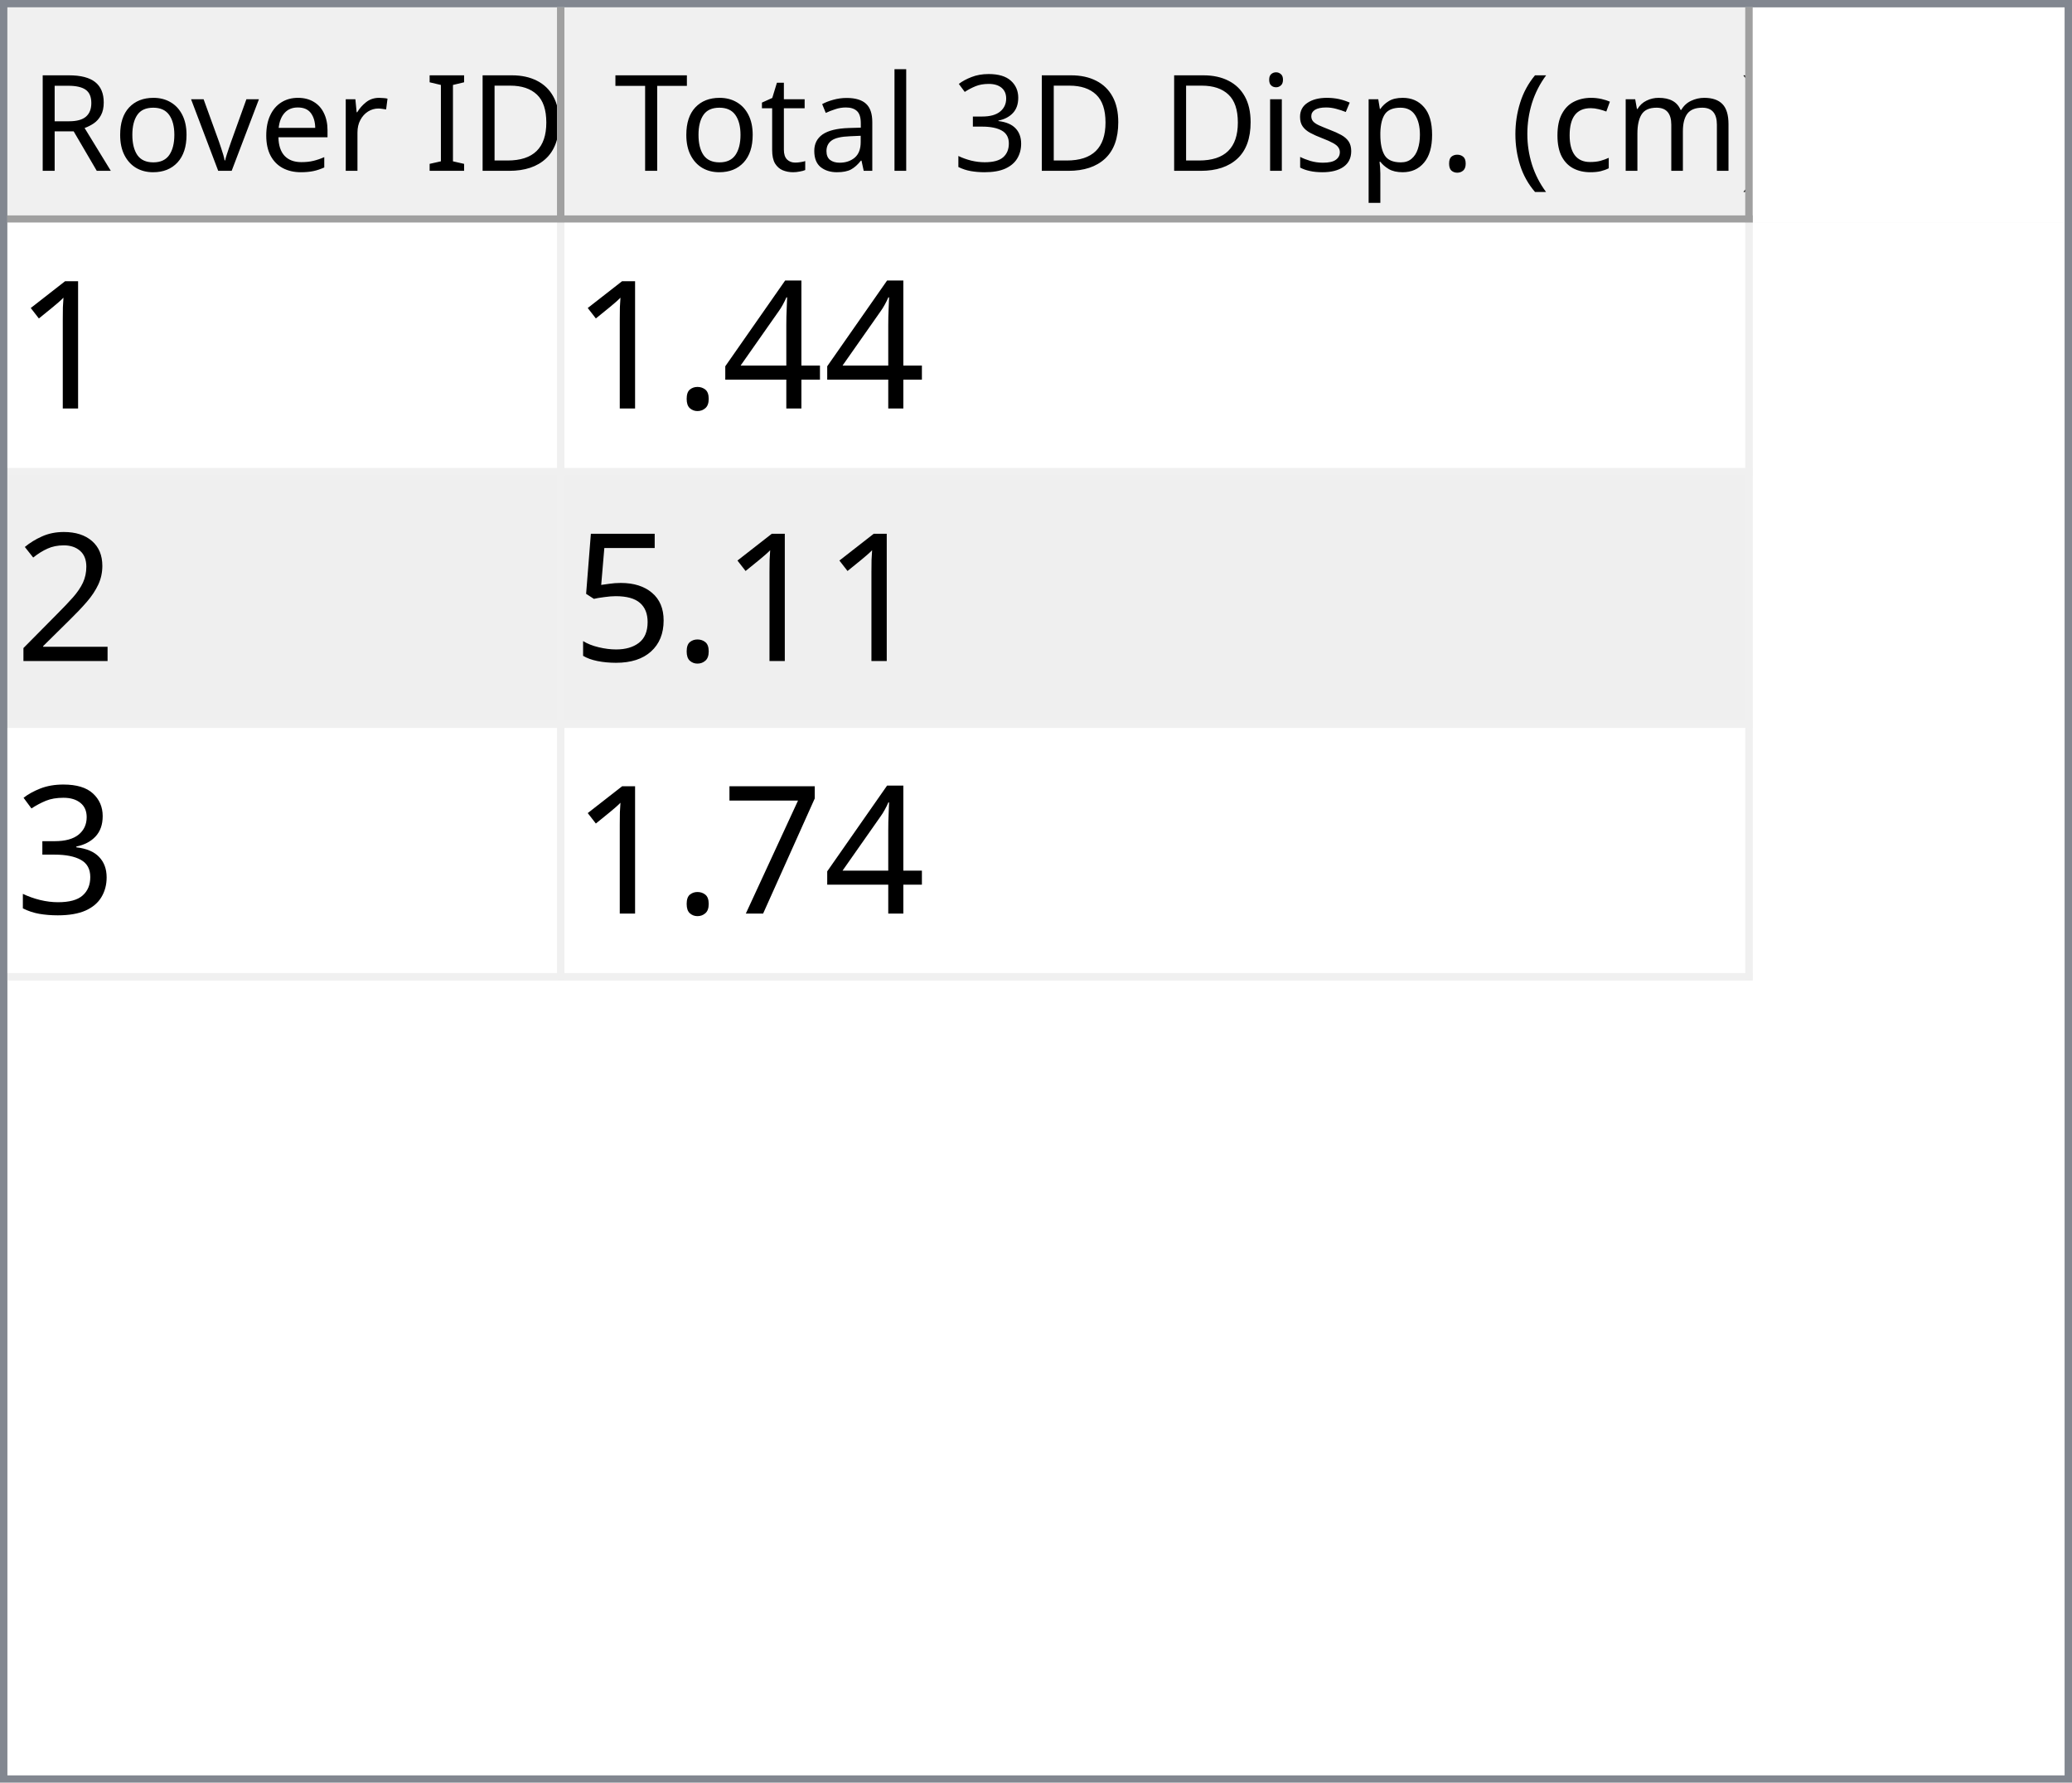
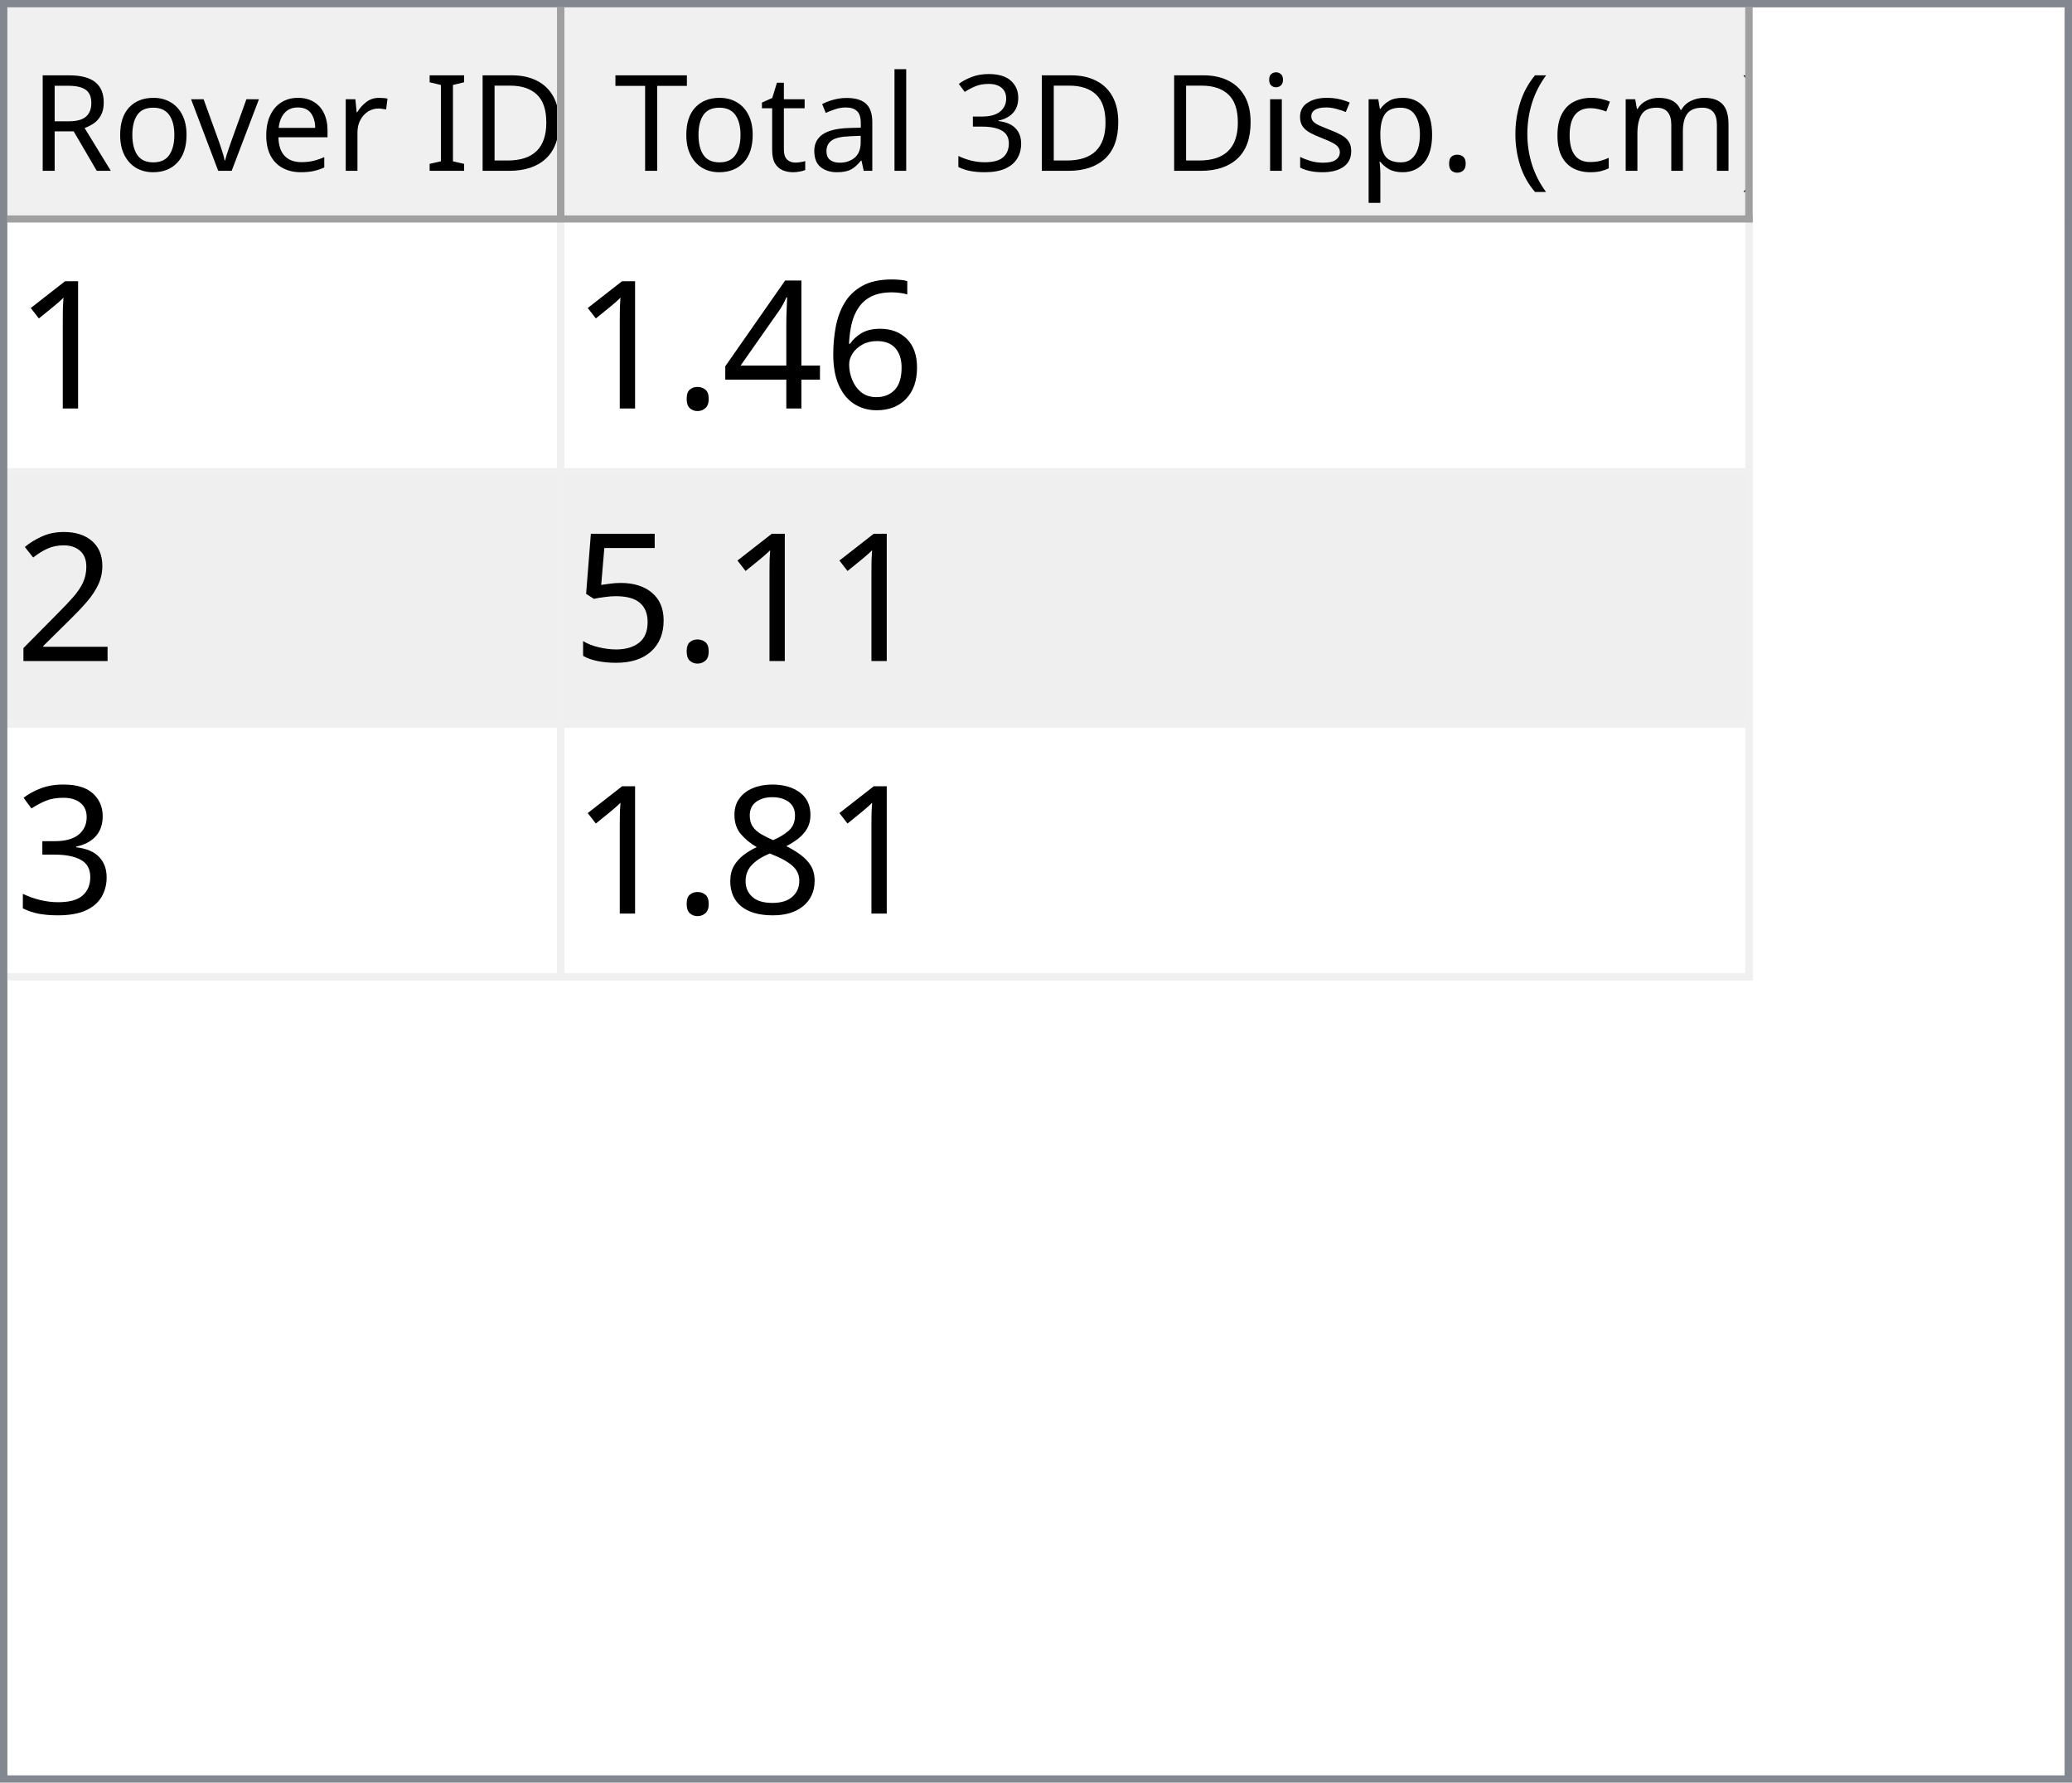
<svg xmlns="http://www.w3.org/2000/svg" style="fill-opacity:1; color-rendering:auto; color-interpolation:auto; text-rendering:auto; stroke:black; stroke-linecap:square; stroke-miterlimit:10; shape-rendering:auto; stroke-opacity:1; fill:black; stroke-dasharray:none; font-weight:normal; stroke-width:1; font-family:'Dialog'; font-style:normal; stroke-linejoin:miter; font-size:12px; stroke-dashoffset:0; image-rendering:auto;" width="279" height="240">
  <defs id="genericDefs" />
  <g>
    <defs id="defs1">
      <clipPath clipPathUnits="userSpaceOnUse" id="clipPath1">
        <path d="M0 0 L279 0 L279 240 L0 240 L0 0 Z" />
      </clipPath>
      <clipPath clipPathUnits="userSpaceOnUse" id="clipPath2">
        <path d="M0 0 L0 240 L279 240 L279 0 Z" />
      </clipPath>
      <clipPath clipPathUnits="userSpaceOnUse" id="clipPath3">
        <path d="M0 0 L0 29 L277 29 L277 0 Z" />
      </clipPath>
      <clipPath clipPathUnits="userSpaceOnUse" id="clipPath4">
        <path d="M0 0 L0 29 L75 29 L75 0 Z" />
      </clipPath>
      <clipPath clipPathUnits="userSpaceOnUse" id="clipPath5">
        <path d="M1 1 L1 28 L74 28 L74 1 Z" />
      </clipPath>
      <clipPath clipPathUnits="userSpaceOnUse" id="clipPath6">
        <path d="M0 0 L0 27 L73 27 L73 0 Z" />
      </clipPath>
      <clipPath clipPathUnits="userSpaceOnUse" id="clipPath7">
        <path d="M-0.5 -0.5 L-0.5 28.5 L74.5 28.5 L74.5 -0.5 Z" />
      </clipPath>
      <clipPath clipPathUnits="userSpaceOnUse" id="clipPath8">
        <path d="M0 0 L0 29 L160 29 L160 0 Z" />
      </clipPath>
      <clipPath clipPathUnits="userSpaceOnUse" id="clipPath9">
        <path d="M1 1 L1 28 L159 28 L159 1 Z" />
      </clipPath>
      <clipPath clipPathUnits="userSpaceOnUse" id="clipPath10">
        <path d="M0 0 L0 27 L158 27 L158 0 Z" />
      </clipPath>
      <clipPath clipPathUnits="userSpaceOnUse" id="clipPath11">
        <path d="M-0.5 -0.5 L-0.5 28.5 L159.5 28.5 L159.5 -0.5 Z" />
      </clipPath>
      <clipPath clipPathUnits="userSpaceOnUse" id="clipPath12">
        <path d="M0 0 L0 209 L277 209 L277 0 Z" />
      </clipPath>
      <clipPath clipPathUnits="userSpaceOnUse" id="clipPath13">
        <path d="M0 0 L0 102 L235 102 L235 0 Z" />
      </clipPath>
      <clipPath clipPathUnits="userSpaceOnUse" id="clipPath14">
        <path d="M-0.5 -0.5 L-0.5 101.5 L234.5 101.5 L234.5 -0.5 Z" />
      </clipPath>
      <clipPath clipPathUnits="userSpaceOnUse" id="clipPath15">
        <path d="M0 0 L0 33 L74 33 L74 0 Z" />
      </clipPath>
      <clipPath clipPathUnits="userSpaceOnUse" id="clipPath16">
        <path d="M0 0 L0 33 L159 33 L159 0 Z" />
      </clipPath>
      <font horiz-adv-x="64.551" id="font1">
        <font-face ascent="107.91" descent="25.098" units-per-em="100" style="font-style:normal; font-family:Segoe UI; font-weight:normal;" />
        <missing-glyph horiz-adv-x="64.551" d="M8.109 0 L8.109 68.266 L56.453 68.266 L56.453 0 L8.109 0 ZM15.328 7.234 L49.219 7.234 L49.219 61.031 L15.328 61.031 L15.328 7.234 Z" />
        <glyph unicode="D" horiz-adv-x="70.117" d="M9.188 0 L9.188 70.016 L28.516 70.016 Q65.531 70.016 65.531 35.891 Q65.531 19.672 55.25 9.836 Q44.969 0 27.734 0 L9.188 0 ZM17.391 62.594 L17.391 7.422 L27.828 7.422 Q41.609 7.422 49.273 14.797 Q56.938 22.172 56.938 35.688 Q56.938 62.594 28.328 62.594 L17.391 62.594 Z" />
        <glyph unicode="I" horiz-adv-x="26.611" d="M17.391 0 L9.188 0 L9.188 70.016 L17.391 70.016 L17.391 0 Z" />
        <glyph unicode=" " horiz-adv-x="27.393" d="" />
        <glyph unicode="r" horiz-adv-x="34.766" d="M34.188 41.891 Q32.078 43.5 28.125 43.5 Q23 43.5 19.555 38.672 Q16.109 33.844 16.109 25.484 L16.109 0 L8.109 0 L8.109 50 L16.109 50 L16.109 39.703 L16.312 39.703 Q18.016 44.969 21.531 47.922 Q25.047 50.875 29.391 50.875 Q32.516 50.875 34.188 50.203 L34.188 41.891 Z" />
        <glyph unicode="e" horiz-adv-x="52.295" d="M48.297 23 L12.984 23 Q13.188 14.656 17.484 10.109 Q21.781 5.562 29.297 5.562 Q37.75 5.562 44.828 11.141 L44.828 3.609 Q38.234 -1.172 27.391 -1.172 Q16.797 -1.172 10.742 5.641 Q4.688 12.453 4.688 24.812 Q4.688 36.469 11.305 43.82 Q17.922 51.172 27.734 51.172 Q37.547 51.172 42.922 44.828 Q48.297 38.484 48.297 27.203 L48.297 23 ZM40.094 29.781 Q40.047 36.719 36.75 40.578 Q33.453 44.438 27.594 44.438 Q21.922 44.438 17.969 40.383 Q14.016 36.328 13.094 29.781 L40.094 29.781 Z" />
        <glyph unicode="v" horiz-adv-x="47.9" d="M47.406 50 L27.484 0 L19.625 0 L0.688 50 L9.469 50 L22.172 13.672 Q23.578 9.672 23.922 6.688 L24.125 6.688 Q24.609 10.453 25.688 13.484 L38.969 50 L47.406 50 Z" />
        <glyph unicode="o" horiz-adv-x="58.594" d="M29 -1.172 Q17.922 -1.172 11.305 5.836 Q4.688 12.844 4.688 24.422 Q4.688 37.016 11.57 44.094 Q18.453 51.172 30.172 51.172 Q41.359 51.172 47.633 44.289 Q53.906 37.406 53.906 25.203 Q53.906 13.234 47.141 6.031 Q40.375 -1.172 29 -1.172 ZM29.594 44.438 Q21.875 44.438 17.383 39.188 Q12.891 33.938 12.891 24.703 Q12.891 15.828 17.43 10.695 Q21.969 5.562 29.594 5.562 Q37.359 5.562 41.531 10.594 Q45.703 15.625 45.703 24.906 Q45.703 34.281 41.531 39.359 Q37.359 44.438 29.594 44.438 Z" />
        <glyph unicode="R" horiz-adv-x="59.814" d="M59.375 0 L49.609 0 L37.891 19.625 Q36.281 22.359 34.766 24.289 Q33.25 26.219 31.664 27.438 Q30.078 28.656 28.25 29.219 Q26.422 29.781 24.125 29.781 L17.391 29.781 L17.391 0 L9.188 0 L9.188 70.016 L30.078 70.016 Q34.672 70.016 38.555 68.867 Q42.438 67.719 45.289 65.375 Q48.141 63.031 49.758 59.547 Q51.375 56.062 51.375 51.375 Q51.375 47.703 50.273 44.656 Q49.172 41.609 47.148 39.211 Q45.125 36.812 42.266 35.133 Q39.406 33.453 35.844 32.516 L35.844 32.328 Q37.594 31.547 38.891 30.547 Q40.188 29.547 41.359 28.18 Q42.531 26.812 43.68 25.078 Q44.828 23.344 46.234 21.047 L59.375 0 ZM17.391 62.594 L17.391 37.203 L28.516 37.203 Q31.594 37.203 34.203 38.133 Q36.812 39.062 38.719 40.797 Q40.625 42.531 41.703 45.047 Q42.781 47.562 42.781 50.688 Q42.781 56.297 39.141 59.445 Q35.5 62.594 28.609 62.594 L17.391 62.594 Z" />
        <glyph unicode=")" horiz-adv-x="30.176" d="M8.297 -15.922 L1.172 -15.922 Q16.406 2.344 16.406 26.812 Q16.406 51.469 1.078 70.016 L8.297 70.016 Q23.531 52.156 23.531 26.703 Q23.531 1.375 8.297 -15.922 Z" />
        <glyph unicode="m" horiz-adv-x="86.133" d="M79.109 0 L71.094 0 L71.094 28.719 Q71.094 37.016 68.531 40.727 Q65.969 44.438 59.906 44.438 Q54.781 44.438 51.195 39.75 Q47.609 35.062 47.609 28.516 L47.609 0 L39.594 0 L39.594 29.688 Q39.594 44.438 28.219 44.438 Q22.953 44.438 19.531 40.016 Q16.109 35.594 16.109 28.516 L16.109 0 L8.109 0 L8.109 50 L16.109 50 L16.109 42.094 L16.312 42.094 Q21.625 51.172 31.844 51.172 Q36.969 51.172 40.773 48.312 Q44.578 45.453 46 40.828 Q51.562 51.172 62.594 51.172 Q79.109 51.172 79.109 30.812 L79.109 0 Z" />
        <glyph unicode="c" horiz-adv-x="46.191" d="M42.188 2.297 Q36.422 -1.172 28.516 -1.172 Q17.828 -1.172 11.258 5.789 Q4.688 12.75 4.688 23.828 Q4.688 36.188 11.766 43.68 Q18.844 51.172 30.672 51.172 Q37.25 51.172 42.281 48.734 L42.281 40.531 Q36.719 44.438 30.375 44.438 Q22.703 44.438 17.797 38.945 Q12.891 33.453 12.891 24.516 Q12.891 15.719 17.508 10.641 Q22.125 5.562 29.891 5.562 Q36.422 5.562 42.188 9.906 L42.188 2.297 Z" />
        <glyph unicode="(" horiz-adv-x="30.176" d="M29.109 -15.922 L21.969 -15.922 Q6.844 1.375 6.844 26.703 Q6.844 52.156 21.969 70.016 L29.203 70.016 Q13.875 51.469 13.875 26.812 Q13.875 2.344 29.109 -15.922 Z" />
        <glyph unicode="." horiz-adv-x="21.68" d="M10.891 -1.078 Q8.641 -1.078 7.055 0.539 Q5.469 2.156 5.469 4.391 Q5.469 6.641 7.055 8.273 Q8.641 9.906 10.891 9.906 Q13.188 9.906 14.797 8.273 Q16.406 6.641 16.406 4.391 Q16.406 2.156 14.797 0.539 Q13.188 -1.078 10.891 -1.078 Z" />
        <glyph unicode="p" horiz-adv-x="58.789" d="M16.312 7.234 L16.109 7.234 L16.109 -23 L8.109 -23 L8.109 50 L16.109 50 L16.109 41.219 L16.312 41.219 Q22.219 51.172 33.594 51.172 Q43.266 51.172 48.688 44.461 Q54.109 37.75 54.109 26.469 Q54.109 13.922 48 6.375 Q41.891 -1.172 31.297 -1.172 Q21.578 -1.172 16.312 7.234 ZM16.109 27.391 L16.109 20.406 Q16.109 14.203 20.141 9.883 Q24.172 5.562 30.375 5.562 Q37.641 5.562 41.773 11.133 Q45.906 16.703 45.906 26.609 Q45.906 34.969 42.047 39.703 Q38.188 44.438 31.594 44.438 Q24.609 44.438 20.359 39.578 Q16.109 34.719 16.109 27.391 Z" />
        <glyph unicode="s" horiz-adv-x="42.432" d="M5.078 1.812 L5.078 10.406 Q11.625 5.562 19.484 5.562 Q30.031 5.562 30.031 12.594 Q30.031 14.594 29.125 15.992 Q28.219 17.391 26.68 18.461 Q25.141 19.531 23.07 20.383 Q21 21.234 18.609 22.172 Q15.281 23.484 12.766 24.828 Q10.25 26.172 8.57 27.859 Q6.891 29.547 6.031 31.695 Q5.172 33.844 5.172 36.719 Q5.172 40.234 6.789 42.945 Q8.406 45.656 11.086 47.484 Q13.766 49.312 17.211 50.242 Q20.656 51.172 24.312 51.172 Q30.812 51.172 35.938 48.922 L35.938 40.828 Q30.422 44.438 23.25 44.438 Q21 44.438 19.195 43.922 Q17.391 43.406 16.094 42.477 Q14.797 41.547 14.086 40.258 Q13.375 38.969 13.375 37.406 Q13.375 35.453 14.086 34.133 Q14.797 32.812 16.164 31.789 Q17.531 30.766 19.484 29.938 Q21.438 29.109 23.922 28.125 Q27.25 26.859 29.883 25.516 Q32.516 24.172 34.375 22.484 Q36.234 20.797 37.234 18.602 Q38.234 16.406 38.234 13.375 Q38.234 9.672 36.602 6.938 Q34.969 4.203 32.234 2.398 Q29.5 0.594 25.93 -0.289 Q22.359 -1.172 18.453 -1.172 Q10.75 -1.172 5.078 1.812 Z" />
        <glyph unicode="i" horiz-adv-x="24.219" d="M12.203 62.703 Q10.062 62.703 8.547 64.164 Q7.031 65.625 7.031 67.875 Q7.031 70.125 8.547 71.609 Q10.062 73.094 12.203 73.094 Q14.406 73.094 15.945 71.609 Q17.484 70.125 17.484 67.875 Q17.484 65.719 15.945 64.211 Q14.406 62.703 12.203 62.703 ZM16.109 0 L8.109 0 L8.109 50 L16.109 50 L16.109 0 Z" />
        <glyph unicode="3" horiz-adv-x="53.906" d="M46.531 19.828 Q46.531 15.094 44.75 11.211 Q42.969 7.328 39.719 4.57 Q36.469 1.812 31.93 0.297 Q27.391 -1.219 21.922 -1.219 Q11.922 -1.219 6 2.594 L6 11.188 Q13.094 5.609 22.219 5.609 Q25.875 5.609 28.828 6.539 Q31.781 7.469 33.906 9.227 Q36.031 10.984 37.18 13.477 Q38.328 15.969 38.328 19.094 Q38.328 32.812 18.797 32.812 L12.984 32.812 L12.984 39.594 L18.5 39.594 Q35.797 39.594 35.797 52.484 Q35.797 64.406 22.609 64.406 Q15.188 64.406 8.688 59.422 L8.688 67.188 Q15.375 71.188 24.609 71.188 Q29 71.188 32.57 69.969 Q36.141 68.75 38.68 66.555 Q41.219 64.359 42.609 61.281 Q44 58.203 44 54.5 Q44 40.672 30.031 36.719 L30.031 36.531 Q33.594 36.141 36.625 34.797 Q39.656 33.453 41.852 31.305 Q44.047 29.156 45.289 26.25 Q46.531 23.344 46.531 19.828 Z" />
        <glyph unicode="l" horiz-adv-x="24.219" d="M16.109 0 L8.109 0 L8.109 74.031 L16.109 74.031 L16.109 0 Z" />
        <glyph unicode="a" horiz-adv-x="50.879" d="M43.891 0 L35.891 0 L35.891 7.812 L35.688 7.812 Q30.469 -1.172 20.312 -1.172 Q12.844 -1.172 8.617 2.781 Q4.391 6.734 4.391 13.281 Q4.391 27.297 20.906 29.594 L35.891 31.688 Q35.891 44.438 25.594 44.438 Q16.547 44.438 9.281 38.281 L9.281 46.484 Q16.656 51.172 26.266 51.172 Q43.891 51.172 43.891 32.516 L43.891 0 ZM35.891 25.297 L23.828 23.641 Q18.266 22.859 15.43 20.875 Q12.594 18.891 12.594 13.875 Q12.594 10.203 15.211 7.883 Q17.828 5.562 22.172 5.562 Q28.125 5.562 32.008 9.742 Q35.891 13.922 35.891 20.312 L35.891 25.297 Z" />
        <glyph unicode="t" horiz-adv-x="33.887" d="M31.297 0.484 Q28.469 -1.078 23.828 -1.078 Q10.688 -1.078 10.688 13.578 L10.688 43.172 L2.094 43.172 L2.094 50 L10.688 50 L10.688 62.203 L18.703 64.797 L18.703 50 L31.297 50 L31.297 43.172 L18.703 43.172 L18.703 14.984 Q18.703 9.969 20.414 7.82 Q22.125 5.672 26.078 5.672 Q29.109 5.672 31.297 7.328 L31.297 0.484 Z" />
        <glyph unicode="T" horiz-adv-x="52.393" d="M50.594 62.594 L30.375 62.594 L30.375 0 L22.172 0 L22.172 62.594 L2 62.594 L2 70.016 L50.594 70.016 L50.594 62.594 Z" />
      </font>
      <font horiz-adv-x="75.0" id="font2">
        <font-face ascent="100.537" descent="21.973" units-per-em="100" style="font-style:normal; font-family:sans-serif; font-weight:normal;" />
        <missing-glyph horiz-adv-x="75.0" d="M12.5 0 L12.5 62.5 L62.5 62.5 L62.5 0 L12.5 0 ZM14.062 1.562 L60.938 1.562 L60.938 60.938 L14.062 60.938 L14.062 1.562 Z" />
        <glyph unicode="1" horiz-adv-x="55.615" d="M37.25 0 L28.469 0 L28.469 56 Q25.297 52.984 20.141 49.953 Q14.984 46.922 10.891 45.406 L10.891 53.906 Q18.266 57.375 23.781 62.305 Q29.297 67.234 31.594 71.875 L37.25 71.875 L37.25 0 Z" />
+         <glyph unicode="6" horiz-adv-x="55.615" d="M49.75 54.047 L41.016 53.375 Q39.844 58.547 37.703 60.891 Q34.125 64.656 28.906 64.656 Q24.703 64.656 21.531 62.312 Q17.391 59.281 14.992 53.469 Q12.594 47.656 12.5 36.922 Q15.672 41.75 20.266 44.094 Q24.859 46.438 29.891 46.438 Q38.672 46.438 44.852 39.969 Q51.031 33.5 51.031 23.25 Q51.031 16.5 48.125 10.719 Q45.219 4.938 40.141 1.859 Q35.062 -1.219 28.609 -1.219 Q17.625 -1.219 10.695 6.859 Q3.766 14.938 3.766 33.5 Q3.766 54.25 11.422 63.672 Q18.109 71.875 29.438 71.875 Q37.891 71.875 43.289 67.141 Q48.688 62.406 49.75 54.047 ZM13.875 23.188 Q13.875 18.656 15.797 14.508 Q17.719 10.359 21.188 8.18 Q24.656 6 28.469 6 Q34.031 6 38.039 10.492 Q42.047 14.984 42.047 22.703 Q42.047 30.125 38.086 34.398 Q34.125 38.672 28.125 38.672 Q22.172 38.672 18.023 34.398 Q13.875 30.125 13.875 23.188 Z" />
        <glyph unicode="4" horiz-adv-x="55.615" d="M32.328 0 L32.328 17.141 L1.266 17.141 L1.266 25.203 L33.938 71.578 L41.109 71.578 L41.109 25.203 L50.781 25.203 L50.781 17.141 L41.109 17.141 L41.109 0 L32.328 0 ZM32.328 25.203 L32.328 57.469 L9.906 25.203 L32.328 25.203 Z" />
        <glyph unicode="." horiz-adv-x="27.783" d="M9.078 0 L9.078 10.016 L19.094 10.016 L19.094 0 L9.078 0 Z" />
        <glyph unicode="2" horiz-adv-x="55.615" d="M50.344 8.453 L50.344 0 L3.031 0 Q2.938 3.172 4.047 6.109 Q5.859 10.938 9.836 15.625 Q13.812 20.312 21.344 26.469 Q33.016 36.031 37.117 41.625 Q41.219 47.219 41.219 52.203 Q41.219 57.422 37.477 61.008 Q33.734 64.594 27.734 64.594 Q21.391 64.594 17.578 60.789 Q13.766 56.984 13.719 50.25 L4.688 51.172 Q5.609 61.281 11.664 66.578 Q17.719 71.875 27.938 71.875 Q38.234 71.875 44.242 66.164 Q50.25 60.453 50.25 52 Q50.25 47.703 48.492 43.555 Q46.734 39.406 42.656 34.812 Q38.578 30.219 29.109 22.219 Q21.188 15.578 18.945 13.211 Q16.703 10.844 15.234 8.453 L50.344 8.453 Z" />
        <glyph unicode="5" horiz-adv-x="55.615" d="M4.156 18.75 L13.375 19.531 Q14.406 12.797 18.141 9.398 Q21.875 6 27.156 6 Q33.5 6 37.891 10.789 Q42.281 15.578 42.281 23.484 Q42.281 31 38.062 35.352 Q33.844 39.703 27 39.703 Q22.75 39.703 19.336 37.773 Q15.922 35.844 13.969 32.766 L5.719 33.844 L12.641 70.609 L48.25 70.609 L48.25 62.203 L19.672 62.203 L15.828 42.969 Q22.266 47.469 29.344 47.469 Q38.719 47.469 45.164 40.969 Q51.609 34.469 51.609 24.266 Q51.609 14.547 45.953 7.469 Q39.062 -1.219 27.156 -1.219 Q17.391 -1.219 11.211 4.25 Q5.031 9.719 4.156 18.75 Z" />
        <glyph unicode="3" horiz-adv-x="55.615" d="M4.203 18.891 L12.984 20.062 Q14.5 12.594 18.141 9.297 Q21.781 6 27 6 Q33.203 6 37.477 10.297 Q41.75 14.594 41.75 20.953 Q41.75 27 37.797 30.93 Q33.844 34.859 27.734 34.859 Q25.25 34.859 21.531 33.891 L22.516 41.609 Q23.391 41.5 23.922 41.5 Q29.547 41.5 34.039 44.43 Q38.531 47.359 38.531 53.469 Q38.531 58.297 35.258 61.477 Q31.984 64.656 26.812 64.656 Q21.688 64.656 18.266 61.43 Q14.844 58.203 13.875 51.766 L5.078 53.328 Q6.688 62.156 12.398 67.016 Q18.109 71.875 26.609 71.875 Q32.469 71.875 37.398 69.359 Q42.328 66.844 44.945 62.5 Q47.562 58.156 47.562 53.266 Q47.562 48.641 45.07 44.828 Q42.578 41.016 37.703 38.766 Q44.047 37.312 47.562 32.695 Q51.078 28.078 51.078 21.141 Q51.078 11.766 44.242 5.25 Q37.406 -1.266 26.953 -1.266 Q17.531 -1.266 11.305 4.352 Q5.078 9.969 4.203 18.891 Z" />
-         <glyph unicode="7" horiz-adv-x="55.615" d="M4.734 62.203 L4.734 70.656 L51.078 70.656 L51.078 63.812 Q44.234 56.547 37.523 44.484 Q30.812 32.422 27.156 19.672 Q24.516 10.688 23.781 0 L14.75 0 Q14.891 8.453 18.062 20.414 Q21.234 32.375 27.172 43.484 Q33.109 54.594 39.797 62.203 L4.734 62.203 Z" />
+         <glyph unicode="8" horiz-adv-x="55.615" d="M17.672 38.812 Q12.203 40.828 9.57 44.539 Q6.938 48.25 6.938 53.422 Q6.938 61.234 12.555 66.555 Q18.172 71.875 27.484 71.875 Q36.859 71.875 42.578 66.43 Q48.297 60.984 48.297 53.172 Q48.297 48.188 45.68 44.508 Q43.062 40.828 37.75 38.812 Q44.344 36.672 47.781 31.883 Q51.219 27.094 51.219 20.453 Q51.219 11.281 44.727 5.031 Q38.234 -1.219 27.641 -1.219 Q17.047 -1.219 10.547 5.055 Q4.047 11.328 4.047 20.703 Q4.047 27.688 7.594 32.398 Q11.141 37.109 17.672 38.812 ZM15.922 53.719 Q15.922 48.641 19.195 45.414 Q22.469 42.188 27.688 42.188 Q32.766 42.188 36.016 45.383 Q39.266 48.578 39.266 53.219 Q39.266 58.062 35.914 61.359 Q32.562 64.656 27.594 64.656 Q22.562 64.656 19.242 61.43 Q15.922 58.203 15.922 53.719 ZM13.094 20.656 Q13.094 16.891 14.875 13.375 Q16.656 9.859 20.172 7.93 Q23.688 6 27.734 6 Q34.031 6 38.133 10.055 Q42.234 14.109 42.234 20.359 Q42.234 26.703 38.016 30.859 Q33.797 35.016 27.438 35.016 Q21.234 35.016 17.164 30.914 Q13.094 26.812 13.094 20.656 Z" />
      </font>
    </defs>
    <g style="fill:white; stroke:white;">
      <rect x="0" y="0" width="279" style="clip-path:url(#clipPath1); stroke:none;" height="240" />
    </g>
    <g style="fill:white; text-rendering:optimizeSpeed; color-rendering:optimizeSpeed; image-rendering:optimizeSpeed; shape-rendering:crispEdges; stroke:white; color-interpolation:sRGB;">
      <rect x="0" width="279" height="240" y="0" style="stroke:none;" />
      <path style="stroke:none;" d="M0 240 L279 240 L279 0 L0 0 Z" />
    </g>
    <g style="fill:rgb(240,240,240); font-size:18px; font-family:'Segoe UI'; stroke:rgb(240,240,240);">
      <rect x="0" y="0" width="279" style="clip-path:url(#clipPath2); stroke:none;" height="240" />
    </g>
    <g style="fill:rgb(130,135,144); font-size:18px; font-family:'Segoe UI'; stroke:rgb(130,135,144);">
      <path d="M0 0 L279 0 L279 240 L0 240 L0 0 ZM1 1 L278 1 L278 239 L1 239 L1 1 Z" style="fill-rule:evenodd; clip-path:url(#clipPath2); stroke:none;" />
    </g>
    <g style="fill:white; font-size:18px; font-family:'Segoe UI'; stroke:white;" transform="translate(1,1)">
      <rect x="0" y="0" width="277" style="clip-path:url(#clipPath3); stroke:none;" height="29" />
    </g>
    <g style="fill:rgb(240,240,240); font-size:18px; font-family:'Segoe UI'; stroke:rgb(240,240,240);" transform="translate(1,1)">
      <rect x="0" y="0" width="75" style="clip-path:url(#clipPath4); stroke:none;" height="29" />
    </g>
    <g style="font-family:'Segoe UI'; font-size:18px;" transform="translate(2,2)">
      <text x="2" xml:space="preserve" y="21" style="clip-path:url(#clipPath6); stroke:none;">Rover ID</text>
    </g>
    <g transform="translate(1.5,1.5)" style="fill:rgb(160,160,160); font-size:18px; font-family:'Segoe UI'; stroke:rgb(160,160,160); stroke-linejoin:bevel;">
      <line x1="74" x2="74" y1="0" style="fill:none; clip-path:url(#clipPath7);" y2="28" />
    </g>
    <g transform="matrix(1,0,0,1,1,1) translate(0.5,0.5)" style="fill:rgb(160,160,160); font-size:18px; font-family:'Segoe UI'; stroke:rgb(160,160,160); stroke-linejoin:bevel;">
      <line x1="0" x2="74" y1="28" style="fill:none; clip-path:url(#clipPath7);" y2="28" />
    </g>
    <g style="fill:rgb(240,240,240); font-size:18px; font-family:'Segoe UI'; stroke:rgb(240,240,240);" transform="translate(76,1)">
      <rect x="0" y="0" width="160" style="clip-path:url(#clipPath8); stroke:none;" height="29" />
    </g>
    <g style="font-family:'Segoe UI'; font-size:18px;" transform="translate(77,2)">
      <text x="1" xml:space="preserve" y="21" style="clip-path:url(#clipPath10); stroke:none;"> Total 3D Disp. (cm)</text>
    </g>
    <g transform="translate(76.5,1.5)" style="fill:rgb(160,160,160); font-size:18px; font-family:'Segoe UI'; stroke:rgb(160,160,160); stroke-linejoin:bevel;">
      <line x1="159" x2="159" y1="0" style="fill:none; clip-path:url(#clipPath11);" y2="28" />
    </g>
    <g transform="matrix(1,0,0,1,76,1) translate(0.5,0.5)" style="fill:rgb(160,160,160); font-size:18px; font-family:'Segoe UI'; stroke:rgb(160,160,160); stroke-linejoin:bevel;">
      <line x1="0" x2="159" y1="28" style="fill:none; clip-path:url(#clipPath11);" y2="28" />
    </g>
    <g style="fill:white; font-size:18px; font-family:'Segoe UI'; stroke:white;" transform="translate(1,30)">
      <rect x="0" y="0" width="277" style="clip-path:url(#clipPath12); stroke:none;" height="209" />
    </g>
    <g style="fill:rgb(240,240,240); font-size:24px; font-family:sans-serif; stroke:rgb(240,240,240);" transform="translate(1,30)">
      <rect x="0" y="0" width="235" style="clip-path:url(#clipPath13); stroke:none;" height="102" />
      <line transform="translate(0.5,0.5)" x1="0" x2="234" y1="33" style="clip-path:url(#clipPath14); fill:none; stroke-linejoin:bevel;" y2="33" />
    </g>
    <g transform="matrix(1,0,0,1,1,30) translate(0.5,0.5)" style="fill:rgb(240,240,240); font-size:24px; font-family:sans-serif; stroke:rgb(240,240,240); stroke-linejoin:bevel;">
      <line x1="0" x2="234" y1="67" style="fill:none; clip-path:url(#clipPath14);" y2="67" />
    </g>
    <g transform="matrix(1,0,0,1,1,30) translate(0.5,0.5)" style="fill:rgb(240,240,240); font-size:24px; font-family:sans-serif; stroke:rgb(240,240,240); stroke-linejoin:bevel;">
      <line x1="0" x2="234" y1="101" style="fill:none; clip-path:url(#clipPath14);" y2="101" />
    </g>
    <g transform="matrix(1,0,0,1,1,30) translate(0.5,0.5)" style="fill:rgb(240,240,240); font-size:24px; font-family:sans-serif; stroke:rgb(240,240,240); stroke-linejoin:bevel;">
      <line x1="74" x2="74" y1="0" style="fill:none; clip-path:url(#clipPath14);" y2="101" />
    </g>
    <g transform="matrix(1,0,0,1,1,30) translate(0.5,0.5)" style="fill:rgb(240,240,240); font-size:24px; font-family:sans-serif; stroke:rgb(240,240,240); stroke-linejoin:bevel;">
      <line x1="234" x2="234" y1="0" style="fill:none; clip-path:url(#clipPath14);" y2="101" />
    </g>
    <g style="fill:white; font-size:24px; font-family:sans-serif; stroke:white;" transform="matrix(1,0,0,1,1,30)">
      <rect x="0" y="0" width="74" style="clip-path:url(#clipPath15); stroke:none;" height="33" />
      <text x="1" y="25" style="fill:black; clip-path:url(#clipPath15); stroke:none;" xml:space="preserve">1</text>
    </g>
    <g style="fill:white; font-size:24px; font-family:sans-serif; stroke:white;" transform="matrix(1,0,0,1,1,30) translate(75,0)">
      <rect x="0" y="0" width="159" style="clip-path:url(#clipPath16); stroke:none;" height="33" />
-       <text x="1" y="25" style="fill:black; clip-path:url(#clipPath16); stroke:none;" xml:space="preserve">1.44</text>
+       <text x="1" y="25" style="fill:black; clip-path:url(#clipPath16); stroke:none;" xml:space="preserve">1.46</text>
    </g>
    <g style="fill:rgb(239,239,239); font-size:24px; font-family:sans-serif; stroke:rgb(239,239,239);" transform="matrix(1,0,0,1,1,30) translate(0,34)">
      <rect x="0" y="0" width="74" style="clip-path:url(#clipPath15); stroke:none;" height="33" />
      <text x="1" y="25" style="fill:black; clip-path:url(#clipPath15); stroke:none;" xml:space="preserve">2</text>
    </g>
    <g style="fill:rgb(239,239,239); font-size:24px; font-family:sans-serif; stroke:rgb(239,239,239);" transform="matrix(1,0,0,1,1,30) translate(75,34)">
      <rect x="0" y="0" width="159" style="clip-path:url(#clipPath16); stroke:none;" height="33" />
      <text x="1" y="25" style="fill:black; clip-path:url(#clipPath16); stroke:none;" xml:space="preserve">5.11</text>
    </g>
    <g style="fill:white; font-size:24px; font-family:sans-serif; stroke:white;" transform="matrix(1,0,0,1,1,30) translate(0,68)">
      <rect x="0" y="0" width="74" style="clip-path:url(#clipPath15); stroke:none;" height="33" />
      <text x="1" y="25" style="fill:black; clip-path:url(#clipPath15); stroke:none;" xml:space="preserve">3</text>
    </g>
    <g style="fill:white; font-size:24px; font-family:sans-serif; stroke:white;" transform="matrix(1,0,0,1,1,30) translate(75,68)">
      <rect x="0" y="0" width="159" style="clip-path:url(#clipPath16); stroke:none;" height="33" />
-       <text x="1" y="25" style="fill:black; clip-path:url(#clipPath16); stroke:none;" xml:space="preserve">1.74</text>
+       <text x="1" y="25" style="fill:black; clip-path:url(#clipPath16); stroke:none;" xml:space="preserve">1.81</text>
    </g>
  </g>
</svg>
